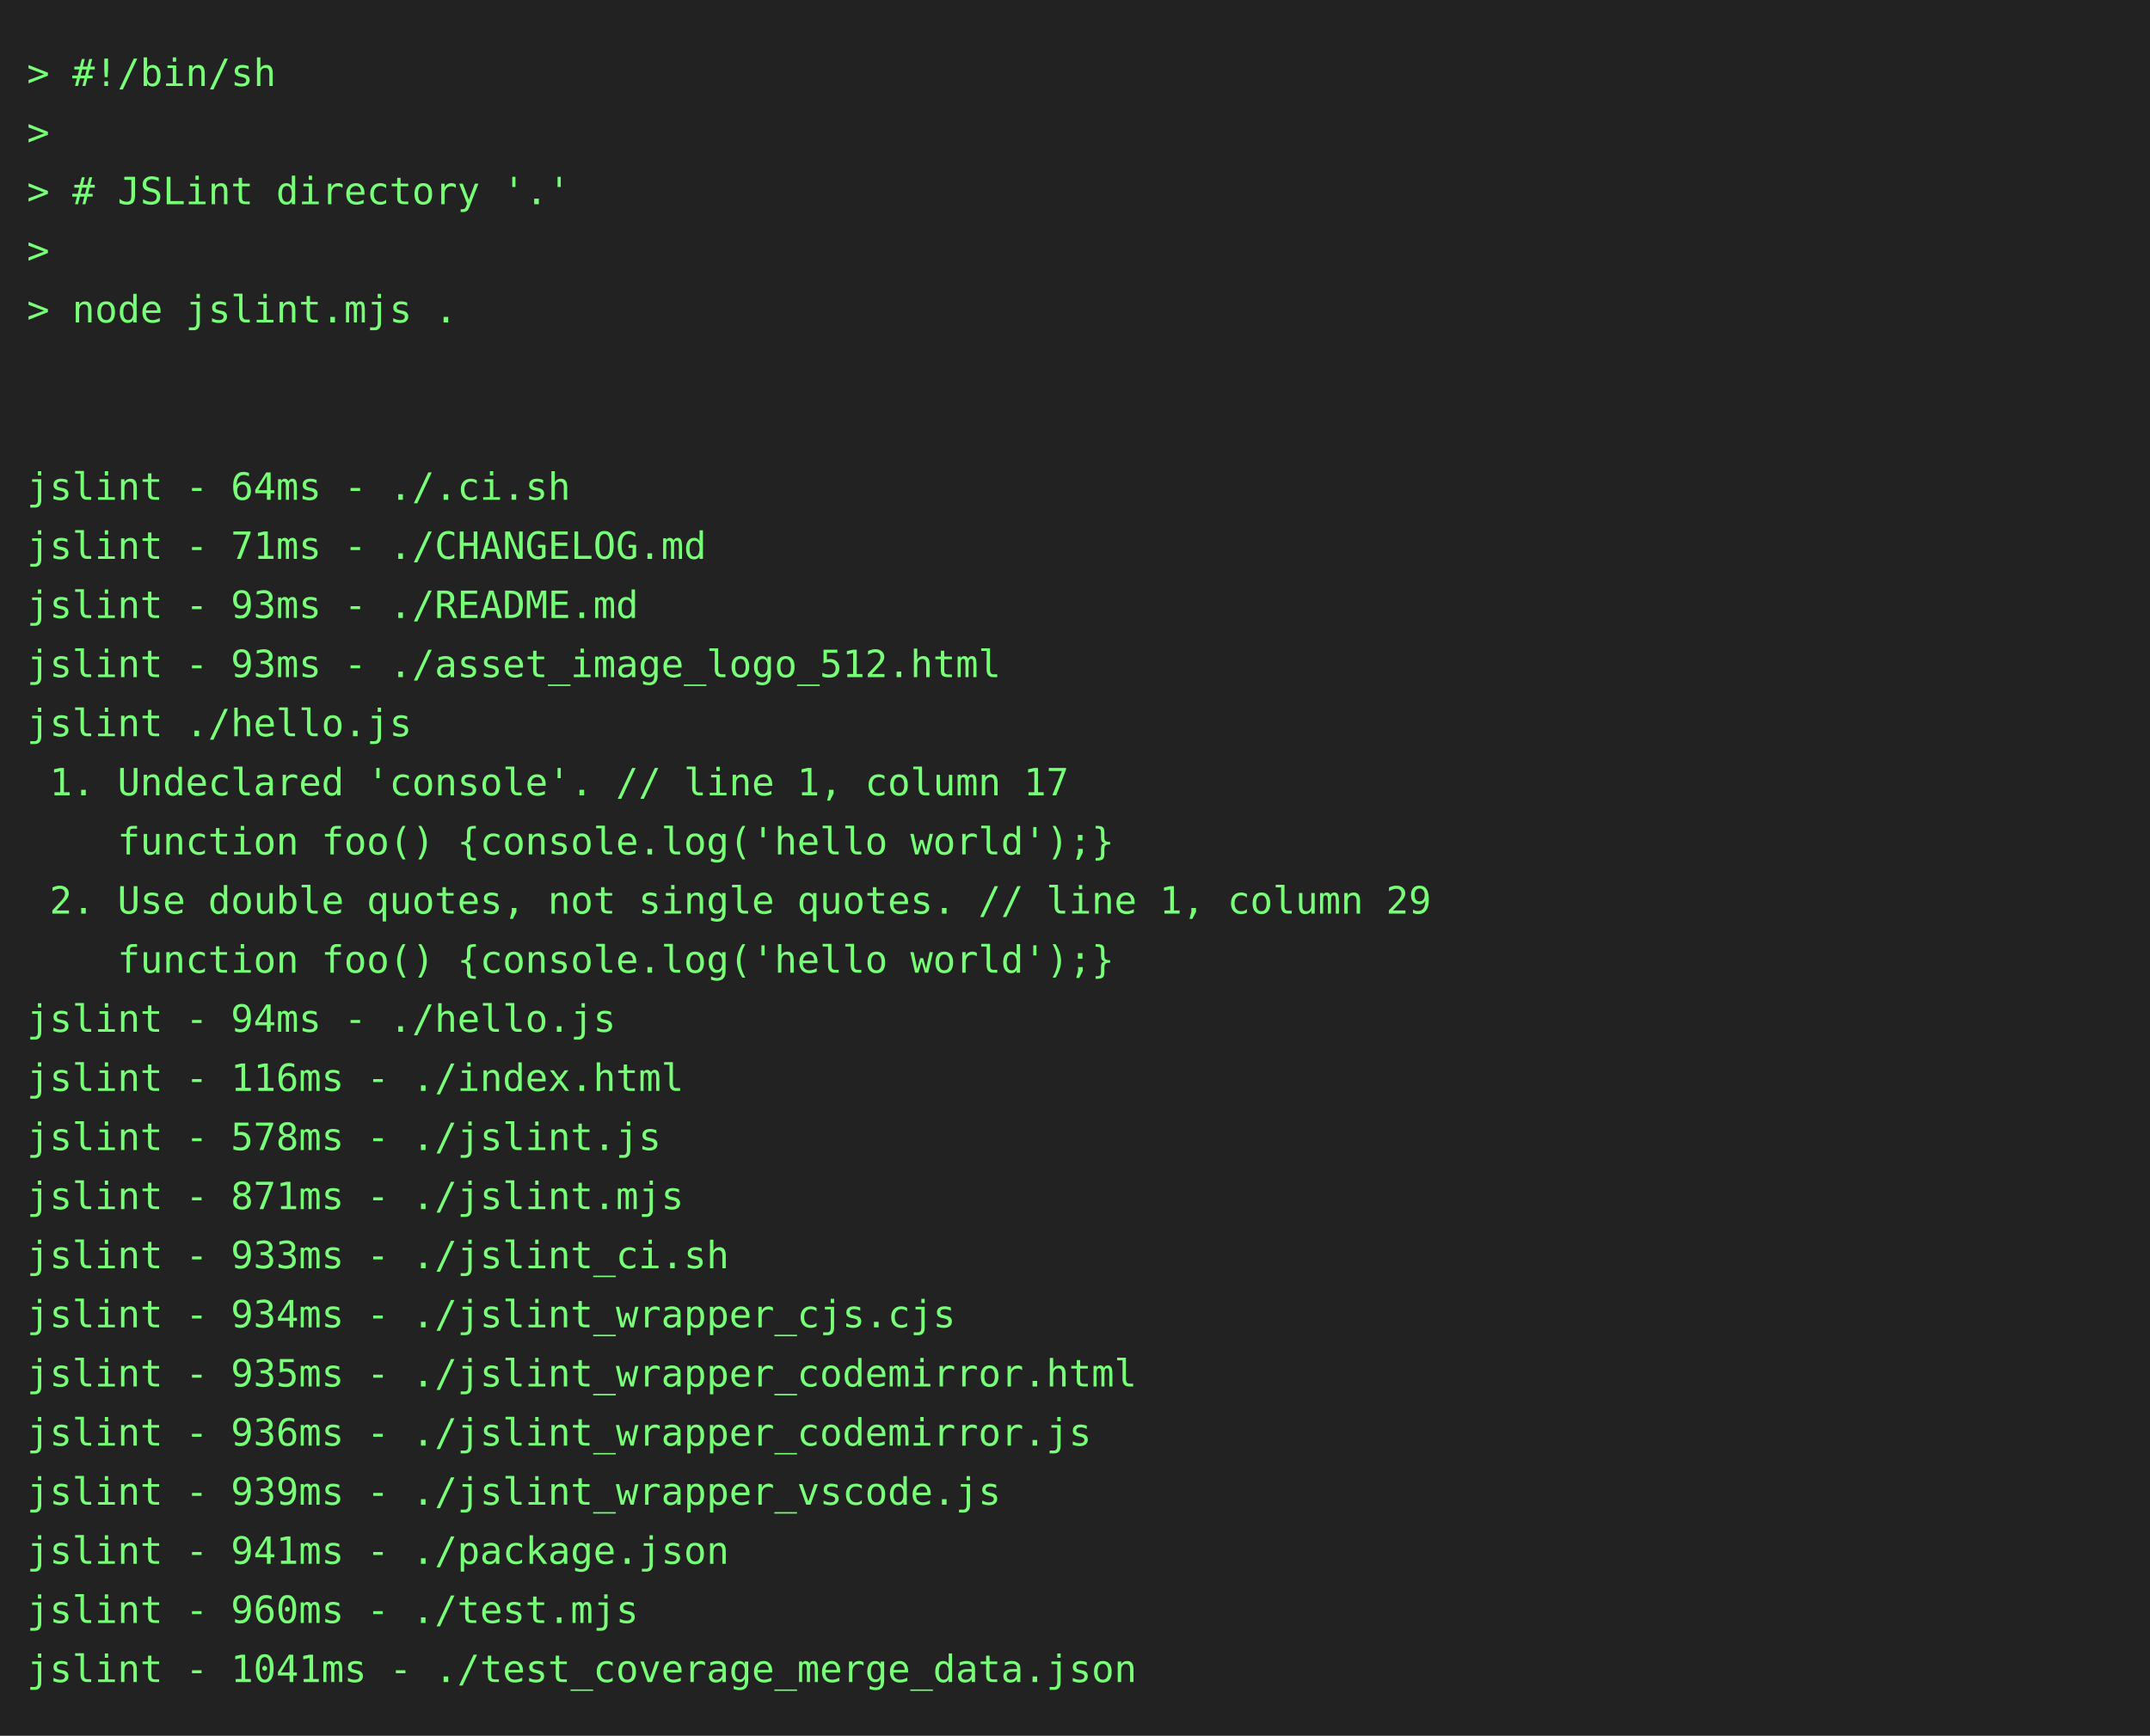
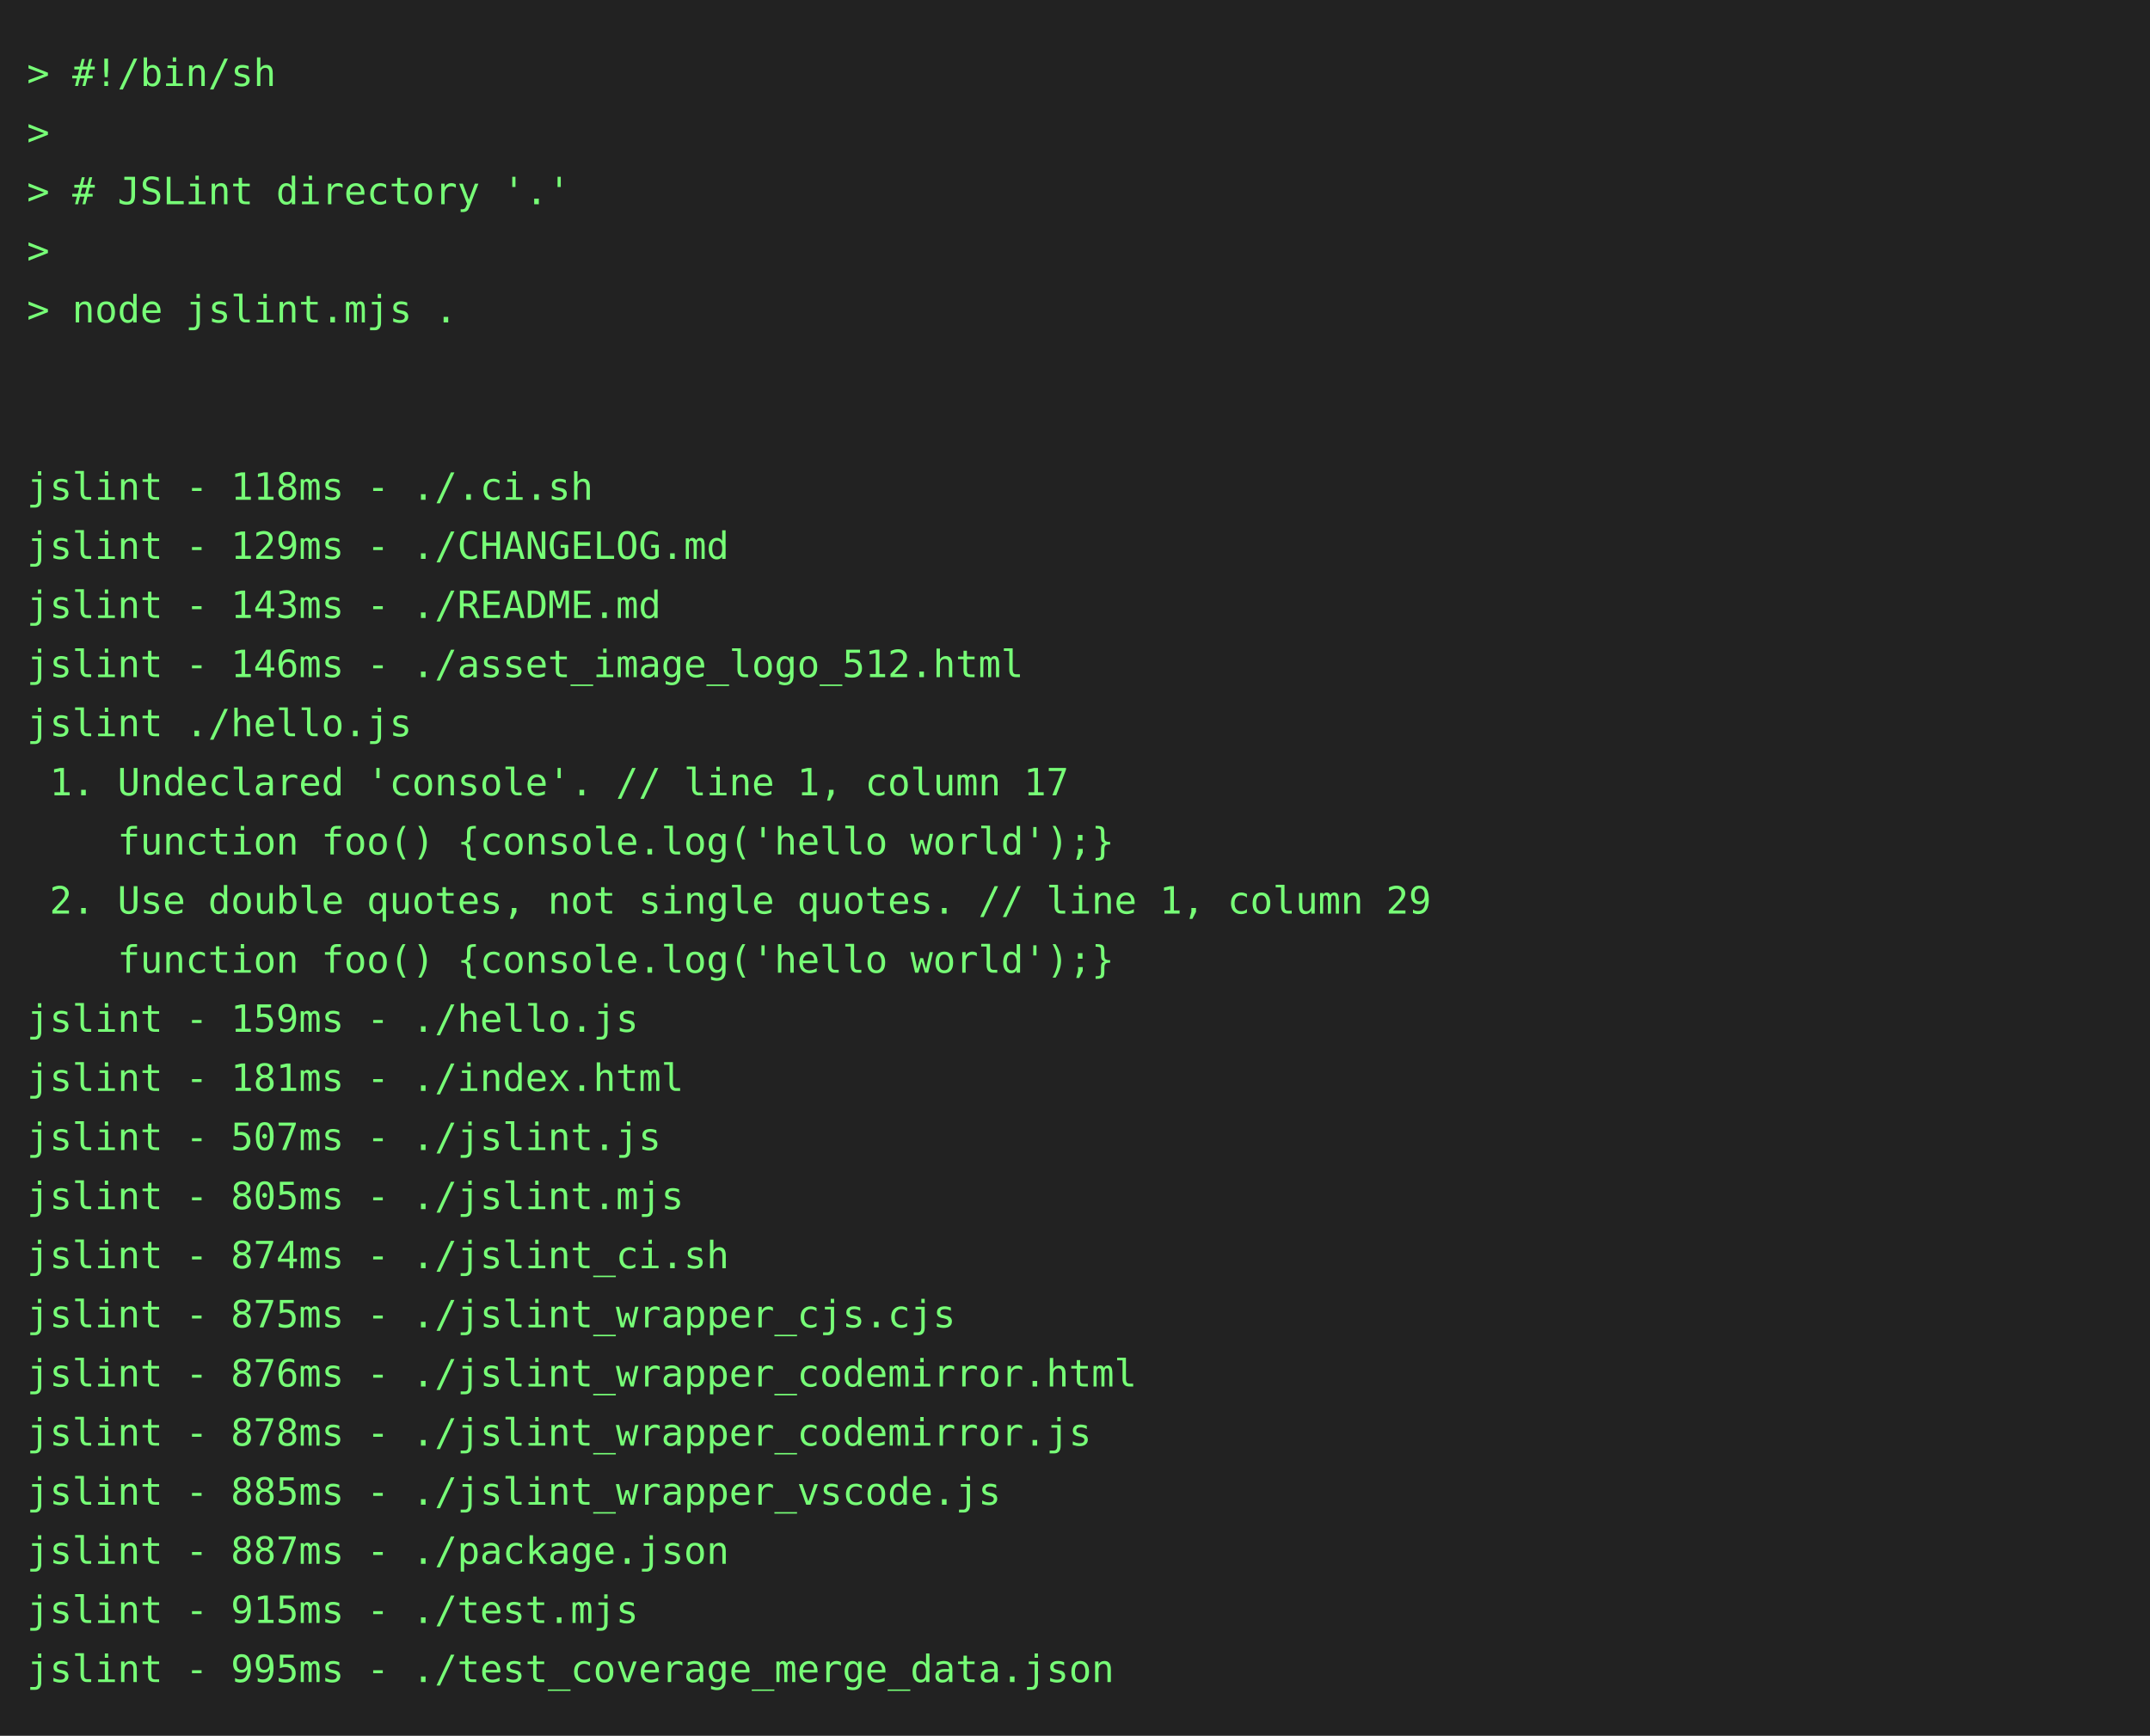
<svg xmlns="http://www.w3.org/2000/svg" height="646" width="800">
  <rect height="646" fill="#222" width="800" />
  <text fill="#7f7" font-family="consolas, menlo, monospace" font-size="14" xml:space="preserve">
    <tspan lengthAdjust="spacingAndGlyphs" textLength="768" x="10" y="32">&gt; #!/bin/sh                                                                                      </tspan>
    <tspan lengthAdjust="spacingAndGlyphs" textLength="768" x="10" y="54">&gt;                                                                                                </tspan>
    <tspan lengthAdjust="spacingAndGlyphs" textLength="768" x="10" y="76">&gt; # JSLint directory '.'                                                                         </tspan>
    <tspan lengthAdjust="spacingAndGlyphs" textLength="768" x="10" y="98">&gt;                                                                                                </tspan>
    <tspan lengthAdjust="spacingAndGlyphs" textLength="768" x="10" y="120">&gt; node jslint.mjs .                                                                              </tspan>
    <tspan lengthAdjust="spacingAndGlyphs" textLength="768" x="10" y="142">                                                                                                 </tspan>
    <tspan lengthAdjust="spacingAndGlyphs" textLength="768" x="10" y="164">                                                                                                 </tspan>
-     <tspan lengthAdjust="spacingAndGlyphs" textLength="768" x="10" y="186">jslint - 64ms - ./.ci.sh                                                                         </tspan>
-     <tspan lengthAdjust="spacingAndGlyphs" textLength="768" x="10" y="208">jslint - 71ms - ./CHANGELOG.md                                                                   </tspan>
-     <tspan lengthAdjust="spacingAndGlyphs" textLength="768" x="10" y="230">jslint - 93ms - ./README.md                                                                      </tspan>
-     <tspan lengthAdjust="spacingAndGlyphs" textLength="768" x="10" y="252">jslint - 93ms - ./asset_image_logo_512.html                                                      </tspan>
+     <tspan lengthAdjust="spacingAndGlyphs" textLength="768" x="10" y="186">jslint - 118ms - ./.ci.sh                                                                        </tspan>
+     <tspan lengthAdjust="spacingAndGlyphs" textLength="768" x="10" y="208">jslint - 129ms - ./CHANGELOG.md                                                                  </tspan>
+     <tspan lengthAdjust="spacingAndGlyphs" textLength="768" x="10" y="230">jslint - 143ms - ./README.md                                                                     </tspan>
+     <tspan lengthAdjust="spacingAndGlyphs" textLength="768" x="10" y="252">jslint - 146ms - ./asset_image_logo_512.html                                                     </tspan>
    <tspan lengthAdjust="spacingAndGlyphs" textLength="768" x="10" y="274">jslint ./hello.js                                                                                </tspan>
    <tspan lengthAdjust="spacingAndGlyphs" textLength="768" x="10" y="296"> 1. Undeclared 'console'. // line 1, column 17                                                   </tspan>
    <tspan lengthAdjust="spacingAndGlyphs" textLength="768" x="10" y="318">    function foo() {console.log('hello world');}                                                 </tspan>
    <tspan lengthAdjust="spacingAndGlyphs" textLength="768" x="10" y="340"> 2. Use double quotes, not single quotes. // line 1, column 29                                   </tspan>
    <tspan lengthAdjust="spacingAndGlyphs" textLength="768" x="10" y="362">    function foo() {console.log('hello world');}                                                 </tspan>
-     <tspan lengthAdjust="spacingAndGlyphs" textLength="768" x="10" y="384">jslint - 94ms - ./hello.js                                                                       </tspan>
-     <tspan lengthAdjust="spacingAndGlyphs" textLength="768" x="10" y="406">jslint - 116ms - ./index.html                                                                    </tspan>
-     <tspan lengthAdjust="spacingAndGlyphs" textLength="768" x="10" y="428">jslint - 578ms - ./jslint.js                                                                     </tspan>
-     <tspan lengthAdjust="spacingAndGlyphs" textLength="768" x="10" y="450">jslint - 871ms - ./jslint.mjs                                                                    </tspan>
-     <tspan lengthAdjust="spacingAndGlyphs" textLength="768" x="10" y="472">jslint - 933ms - ./jslint_ci.sh                                                                  </tspan>
-     <tspan lengthAdjust="spacingAndGlyphs" textLength="768" x="10" y="494">jslint - 934ms - ./jslint_wrapper_cjs.cjs                                                        </tspan>
-     <tspan lengthAdjust="spacingAndGlyphs" textLength="768" x="10" y="516">jslint - 935ms - ./jslint_wrapper_codemirror.html                                                </tspan>
-     <tspan lengthAdjust="spacingAndGlyphs" textLength="768" x="10" y="538">jslint - 936ms - ./jslint_wrapper_codemirror.js                                                  </tspan>
-     <tspan lengthAdjust="spacingAndGlyphs" textLength="768" x="10" y="560">jslint - 939ms - ./jslint_wrapper_vscode.js                                                      </tspan>
-     <tspan lengthAdjust="spacingAndGlyphs" textLength="768" x="10" y="582">jslint - 941ms - ./package.json                                                                  </tspan>
-     <tspan lengthAdjust="spacingAndGlyphs" textLength="768" x="10" y="604">jslint - 960ms - ./test.mjs                                                                      </tspan>
-     <tspan lengthAdjust="spacingAndGlyphs" textLength="768" x="10" y="626">jslint - 1041ms - ./test_coverage_merge_data.json                                                </tspan>
+     <tspan lengthAdjust="spacingAndGlyphs" textLength="768" x="10" y="384">jslint - 159ms - ./hello.js                                                                      </tspan>
+     <tspan lengthAdjust="spacingAndGlyphs" textLength="768" x="10" y="406">jslint - 181ms - ./index.html                                                                    </tspan>
+     <tspan lengthAdjust="spacingAndGlyphs" textLength="768" x="10" y="428">jslint - 507ms - ./jslint.js                                                                     </tspan>
+     <tspan lengthAdjust="spacingAndGlyphs" textLength="768" x="10" y="450">jslint - 805ms - ./jslint.mjs                                                                    </tspan>
+     <tspan lengthAdjust="spacingAndGlyphs" textLength="768" x="10" y="472">jslint - 874ms - ./jslint_ci.sh                                                                  </tspan>
+     <tspan lengthAdjust="spacingAndGlyphs" textLength="768" x="10" y="494">jslint - 875ms - ./jslint_wrapper_cjs.cjs                                                        </tspan>
+     <tspan lengthAdjust="spacingAndGlyphs" textLength="768" x="10" y="516">jslint - 876ms - ./jslint_wrapper_codemirror.html                                                </tspan>
+     <tspan lengthAdjust="spacingAndGlyphs" textLength="768" x="10" y="538">jslint - 878ms - ./jslint_wrapper_codemirror.js                                                  </tspan>
+     <tspan lengthAdjust="spacingAndGlyphs" textLength="768" x="10" y="560">jslint - 885ms - ./jslint_wrapper_vscode.js                                                      </tspan>
+     <tspan lengthAdjust="spacingAndGlyphs" textLength="768" x="10" y="582">jslint - 887ms - ./package.json                                                                  </tspan>
+     <tspan lengthAdjust="spacingAndGlyphs" textLength="768" x="10" y="604">jslint - 915ms - ./test.mjs                                                                      </tspan>
+     <tspan lengthAdjust="spacingAndGlyphs" textLength="768" x="10" y="626">jslint - 995ms - ./test_coverage_merge_data.json                                                 </tspan>
  </text>
</svg>
